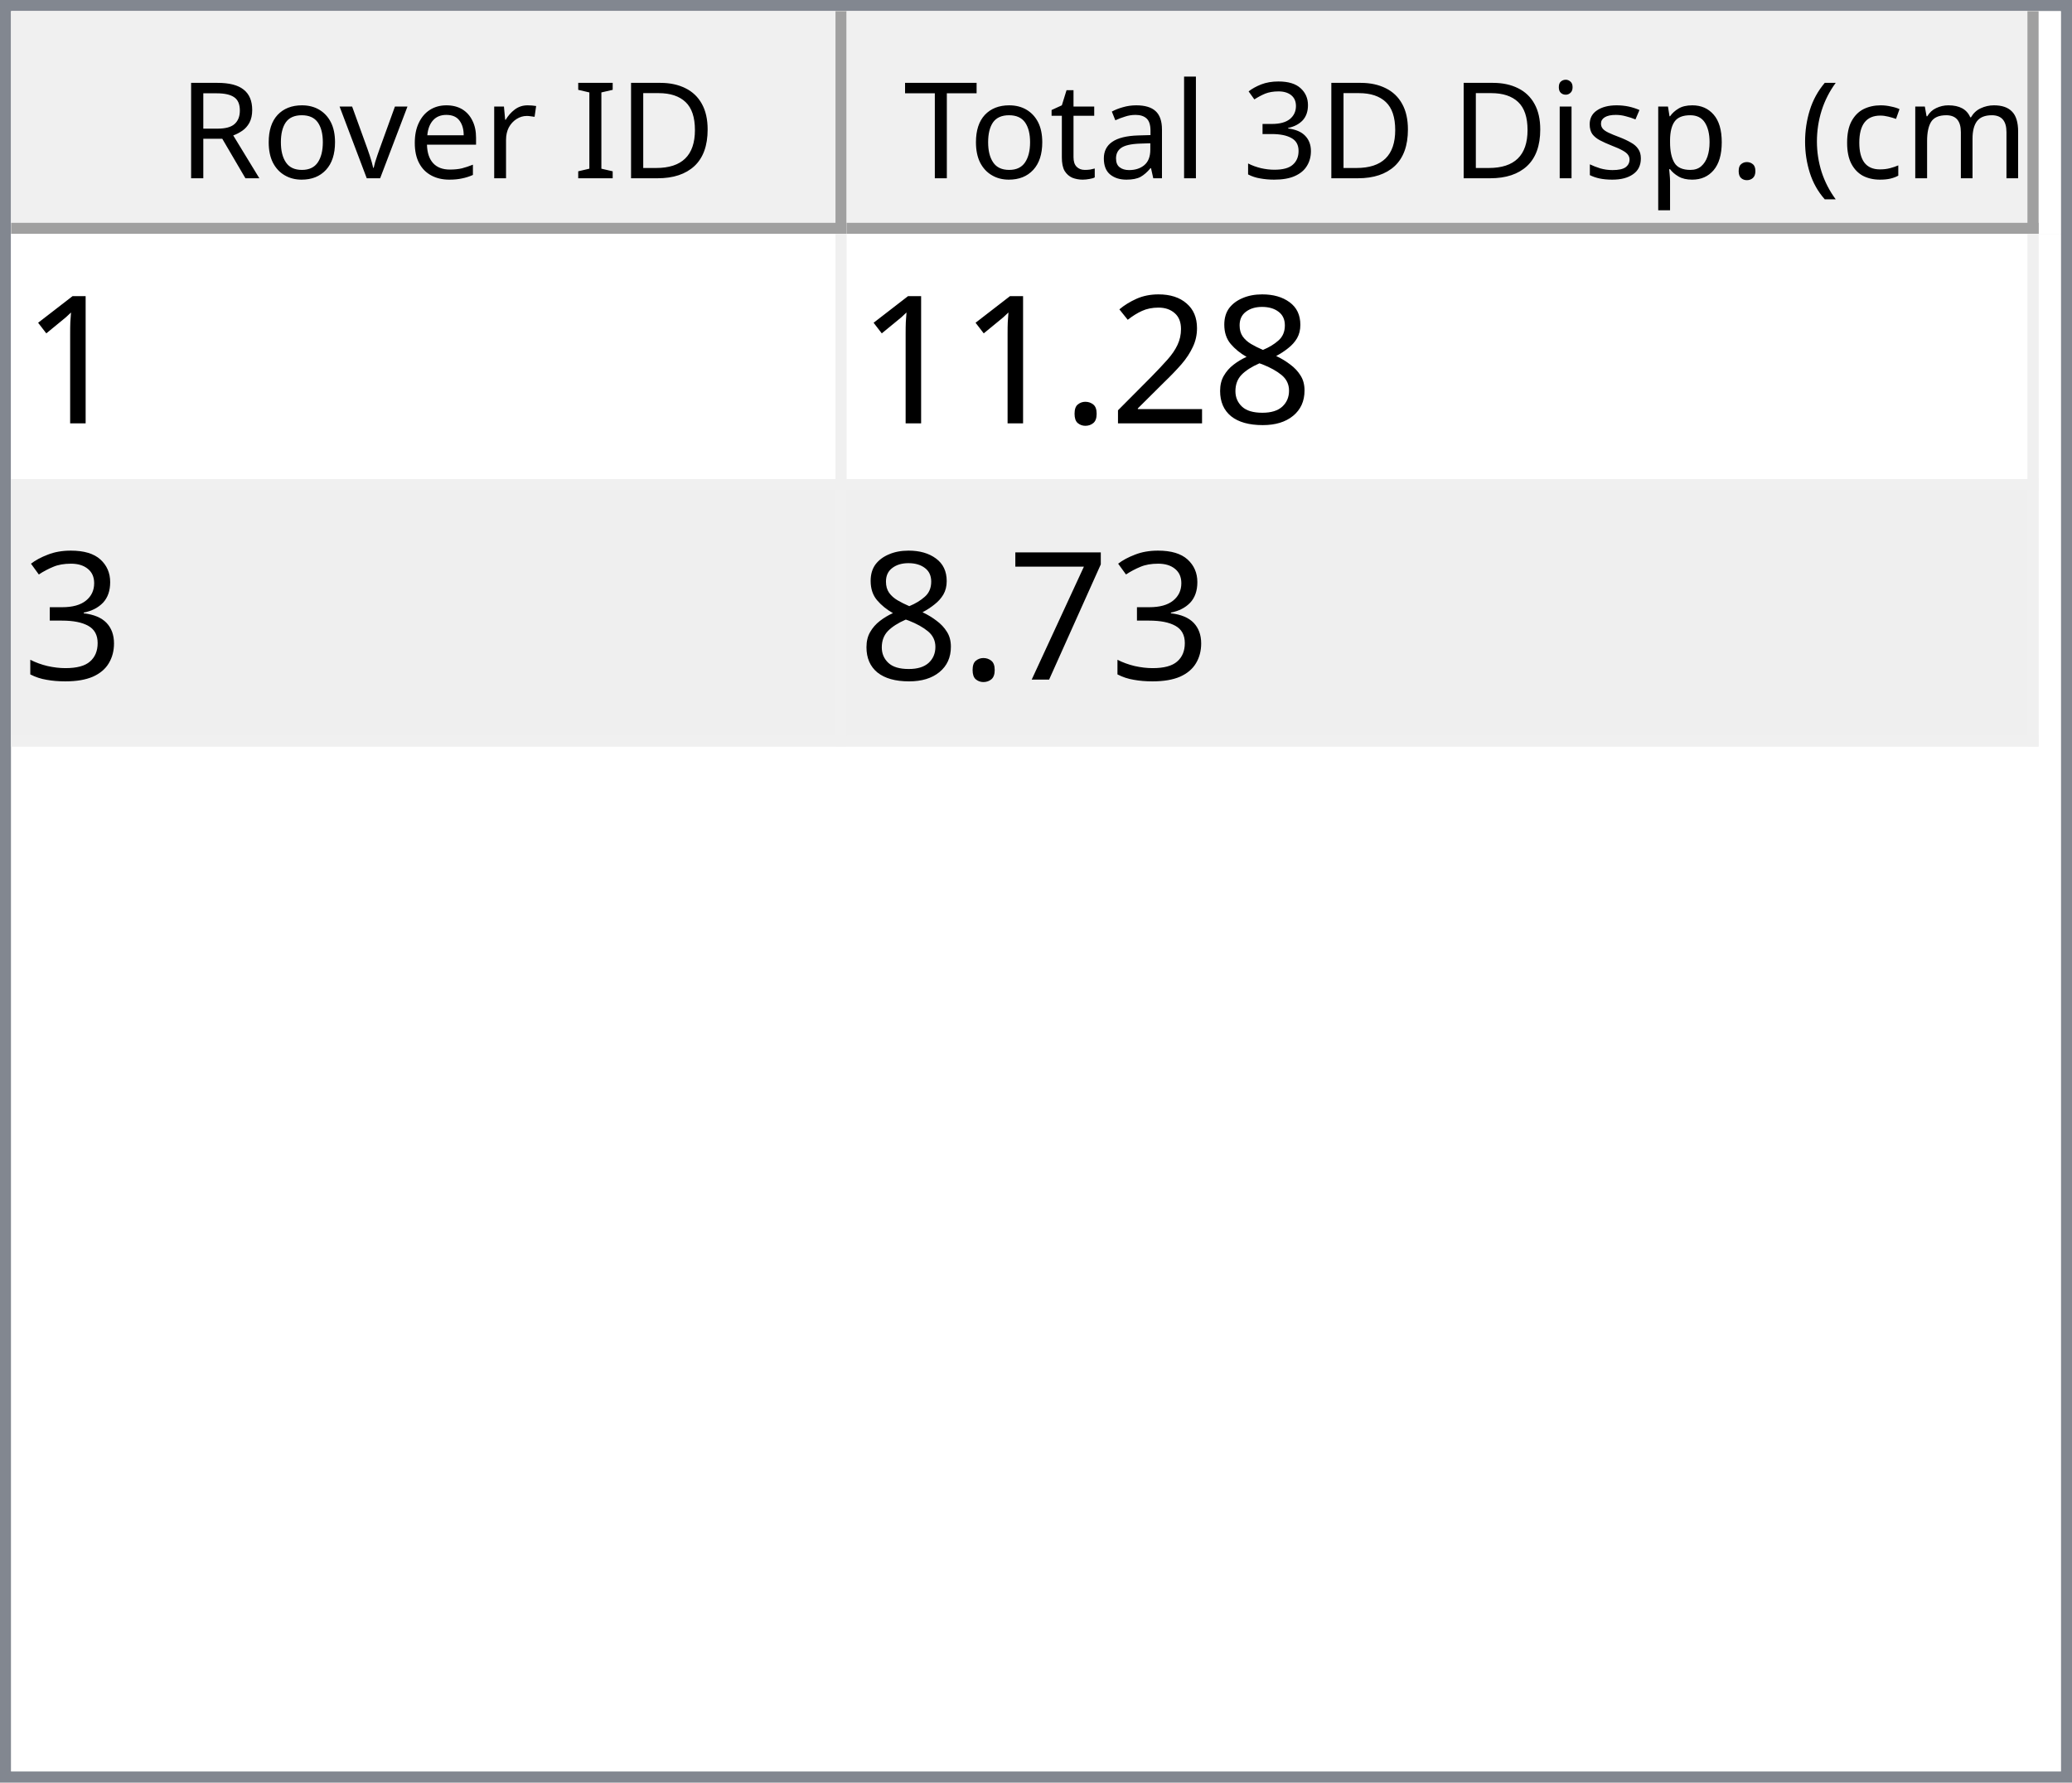
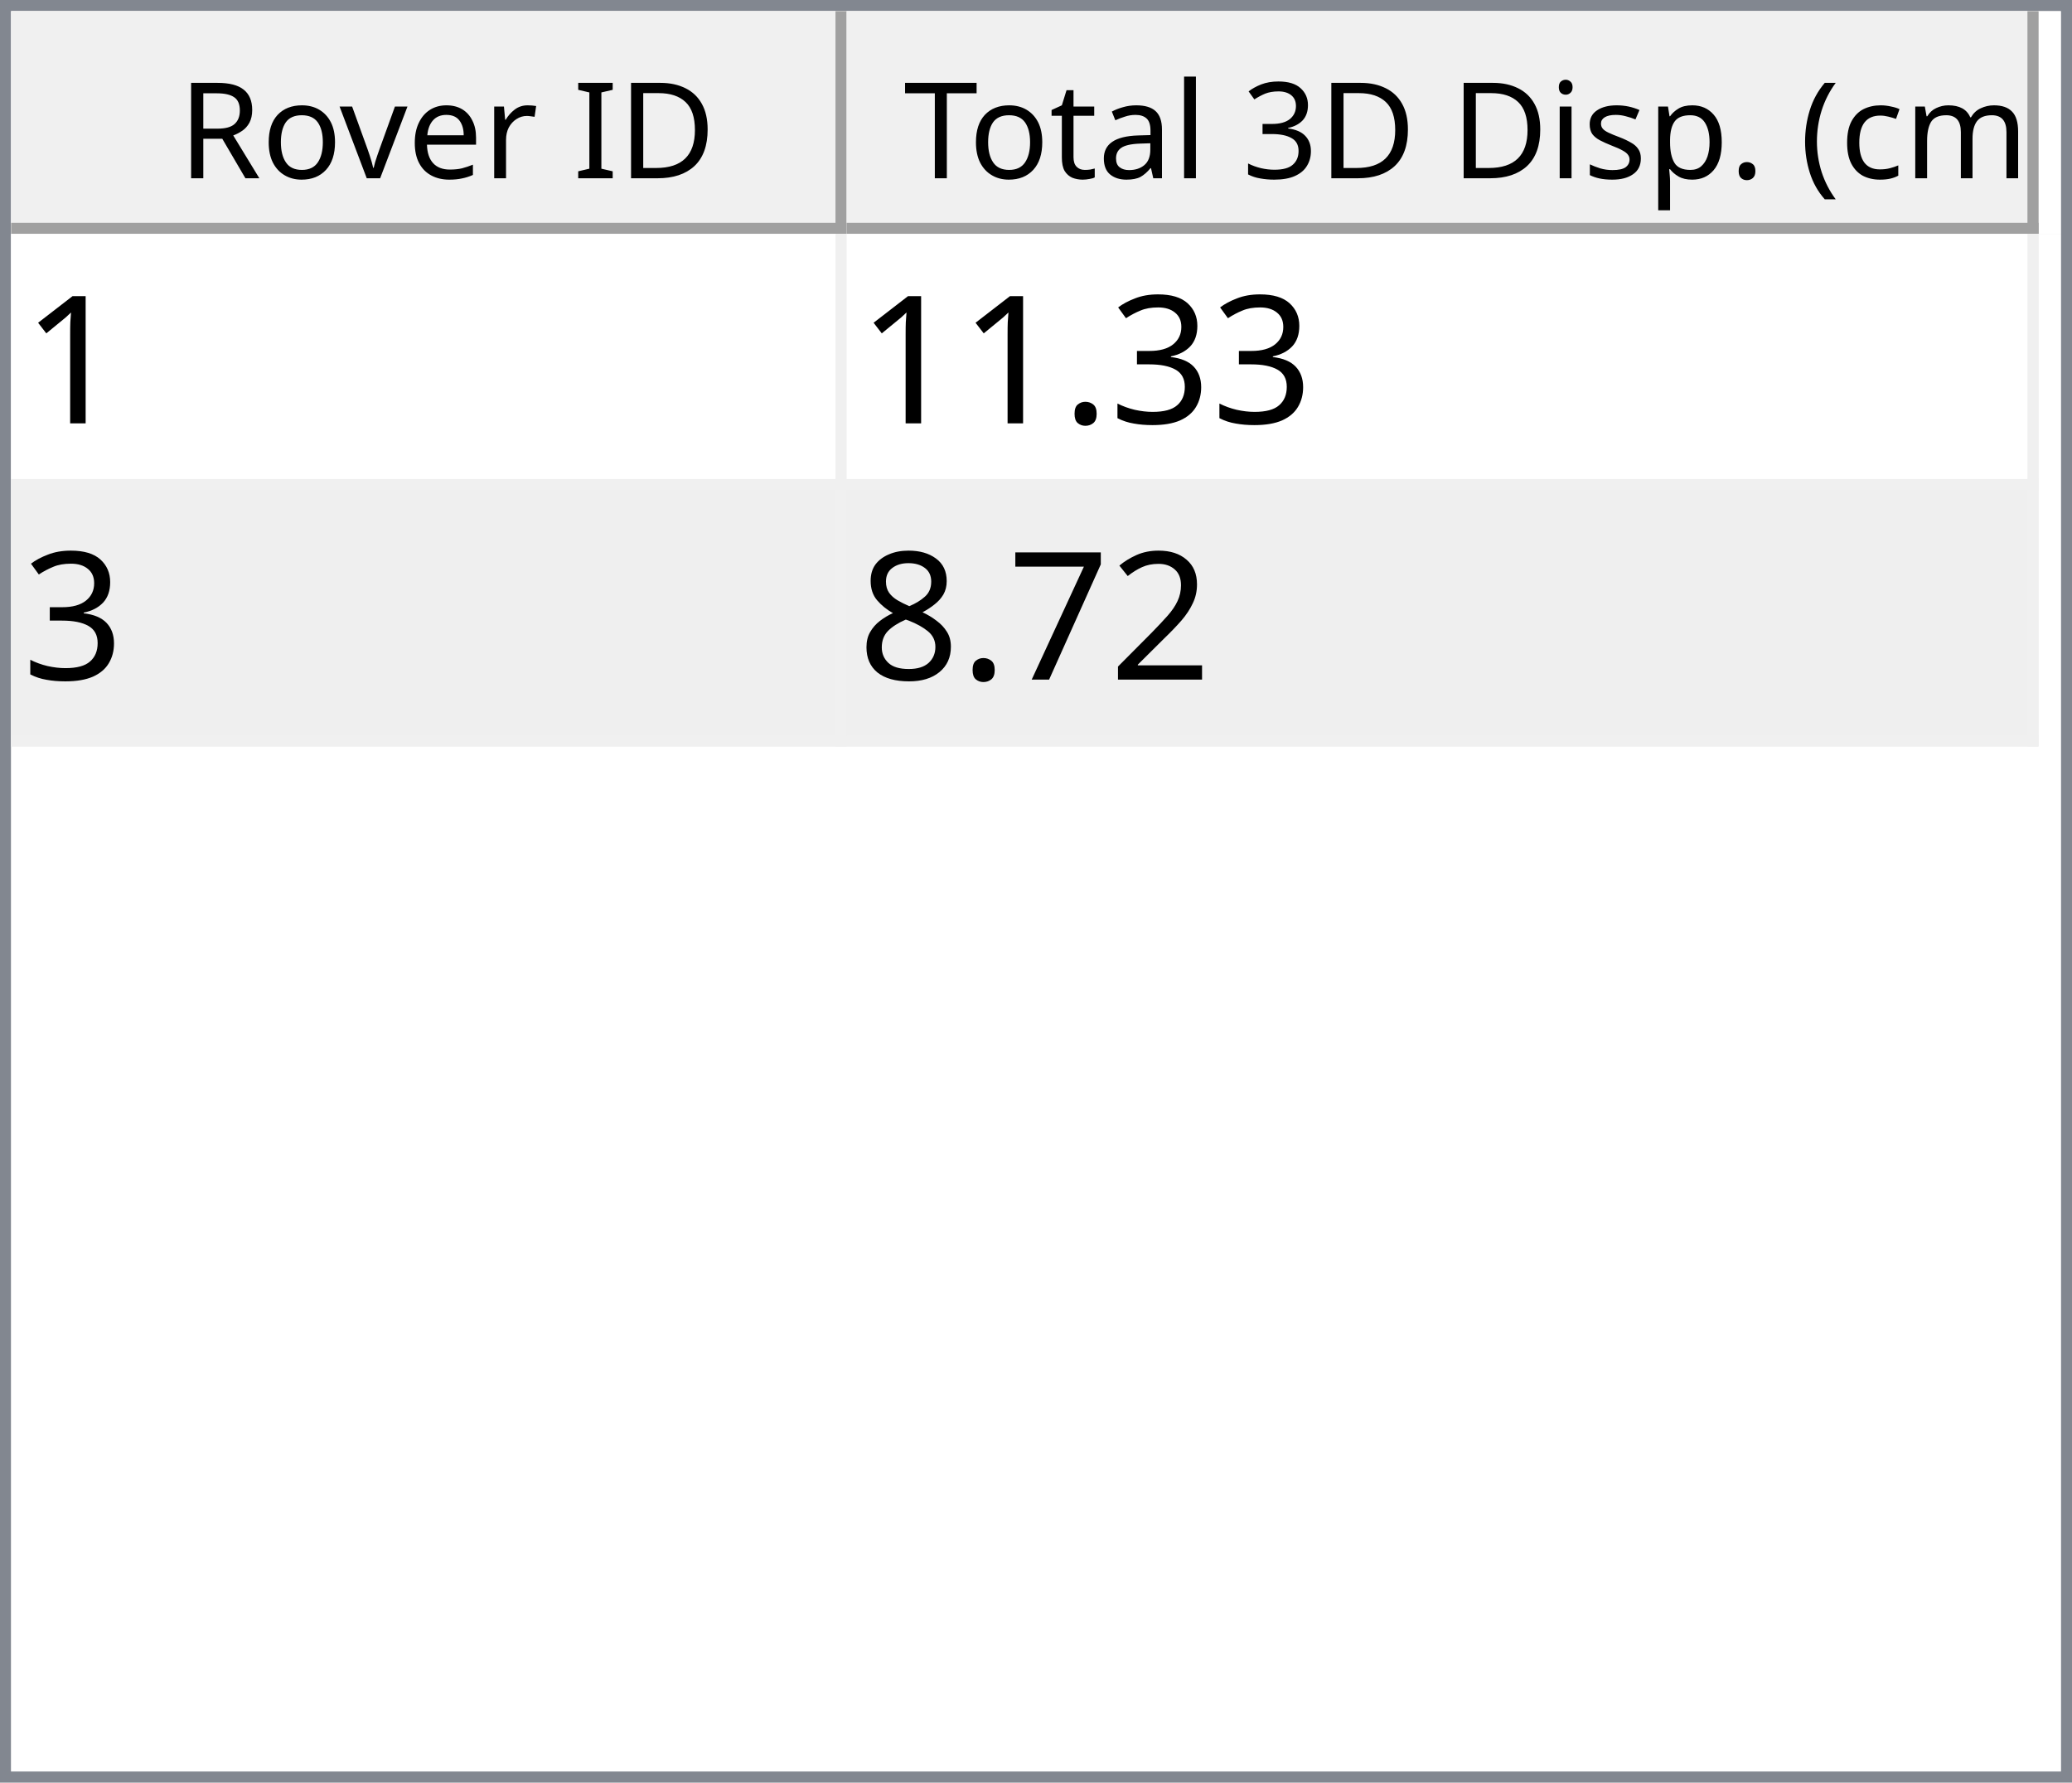
<svg xmlns="http://www.w3.org/2000/svg" style="fill-opacity:1; color-rendering:auto; color-interpolation:auto; text-rendering:auto; stroke:black; stroke-linecap:square; stroke-miterlimit:10; shape-rendering:auto; stroke-opacity:1; fill:black; stroke-dasharray:none; font-weight:normal; stroke-width:1; font-family:'Dialog'; font-style:normal; stroke-linejoin:miter; font-size:12px; stroke-dashoffset:0; image-rendering:auto;" width="186" height="160">
  <defs id="genericDefs" />
  <g>
    <defs id="defs1">
      <clipPath clipPathUnits="userSpaceOnUse" id="clipPath1">
        <path d="M0 0 L186 0 L186 160 L0 160 L0 0 Z" />
      </clipPath>
      <clipPath clipPathUnits="userSpaceOnUse" id="clipPath2">
        <path d="M0 0 L0 160 L186 160 L186 0 Z" />
      </clipPath>
      <clipPath clipPathUnits="userSpaceOnUse" id="clipPath3">
        <path d="M0 0 L0 20 L184 20 L184 0 Z" />
      </clipPath>
      <clipPath clipPathUnits="userSpaceOnUse" id="clipPath4">
        <path d="M0 0 L0 20 L75 20 L75 0 Z" />
      </clipPath>
      <clipPath clipPathUnits="userSpaceOnUse" id="clipPath5">
        <path d="M1 1 L1 19 L74 19 L74 1 Z" />
      </clipPath>
      <clipPath clipPathUnits="userSpaceOnUse" id="clipPath6">
        <path d="M0 0 L0 18 L73 18 L73 0 Z" />
      </clipPath>
      <clipPath clipPathUnits="userSpaceOnUse" id="clipPath7">
        <path d="M-0.5 -0.5 L-0.5 19.5 L74.5 19.5 L74.5 -0.5 Z" />
      </clipPath>
      <clipPath clipPathUnits="userSpaceOnUse" id="clipPath8">
        <path d="M0 0 L0 20 L107 20 L107 0 Z" />
      </clipPath>
      <clipPath clipPathUnits="userSpaceOnUse" id="clipPath9">
        <path d="M1 1 L1 19 L106 19 L106 1 Z" />
      </clipPath>
      <clipPath clipPathUnits="userSpaceOnUse" id="clipPath10">
        <path d="M0 0 L0 18 L105 18 L105 0 Z" />
      </clipPath>
      <clipPath clipPathUnits="userSpaceOnUse" id="clipPath11">
        <path d="M-0.5 -0.5 L-0.5 19.5 L106.5 19.5 L106.5 -0.5 Z" />
      </clipPath>
      <clipPath clipPathUnits="userSpaceOnUse" id="clipPath12">
        <path d="M0 0 L0 138 L184 138 L184 0 Z" />
      </clipPath>
      <clipPath clipPathUnits="userSpaceOnUse" id="clipPath13">
        <path d="M0 0 L0 46 L182 46 L182 0 Z" />
      </clipPath>
      <clipPath clipPathUnits="userSpaceOnUse" id="clipPath14">
        <path d="M-0.5 -0.5 L-0.5 45.5 L181.5 45.5 L181.5 -0.5 Z" />
      </clipPath>
      <clipPath clipPathUnits="userSpaceOnUse" id="clipPath15">
        <path d="M0 0 L0 22 L74 22 L74 0 Z" />
      </clipPath>
      <clipPath clipPathUnits="userSpaceOnUse" id="clipPath16">
        <path d="M0 0 L0 22 L106 22 L106 0 Z" />
      </clipPath>
      <font horiz-adv-x="64.551" id="font1">
        <font-face ascent="107.91" descent="25.098" units-per-em="100" style="font-style:normal; font-family:Segoe UI; font-weight:normal;" />
        <missing-glyph horiz-adv-x="64.551" d="M8.109 0 L8.109 68.266 L56.453 68.266 L56.453 0 L8.109 0 ZM15.328 7.234 L49.219 7.234 L49.219 61.031 L15.328 61.031 L15.328 7.234 Z" />
        <glyph unicode="D" horiz-adv-x="70.117" d="M9.188 0 L9.188 70.016 L28.516 70.016 Q65.531 70.016 65.531 35.891 Q65.531 19.672 55.25 9.836 Q44.969 0 27.734 0 L9.188 0 ZM17.391 62.594 L17.391 7.422 L27.828 7.422 Q41.609 7.422 49.273 14.797 Q56.938 22.172 56.938 35.688 Q56.938 62.594 28.328 62.594 L17.391 62.594 Z" />
        <glyph unicode="I" horiz-adv-x="26.611" d="M17.391 0 L9.188 0 L9.188 70.016 L17.391 70.016 L17.391 0 Z" />
        <glyph unicode=" " horiz-adv-x="27.393" d="" />
        <glyph unicode="r" horiz-adv-x="34.766" d="M34.188 41.891 Q32.078 43.5 28.125 43.5 Q23 43.5 19.555 38.672 Q16.109 33.844 16.109 25.484 L16.109 0 L8.109 0 L8.109 50 L16.109 50 L16.109 39.703 L16.312 39.703 Q18.016 44.969 21.531 47.922 Q25.047 50.875 29.391 50.875 Q32.516 50.875 34.188 50.203 L34.188 41.891 Z" />
        <glyph unicode="e" horiz-adv-x="52.295" d="M48.297 23 L12.984 23 Q13.188 14.656 17.484 10.109 Q21.781 5.562 29.297 5.562 Q37.75 5.562 44.828 11.141 L44.828 3.609 Q38.234 -1.172 27.391 -1.172 Q16.797 -1.172 10.742 5.641 Q4.688 12.453 4.688 24.812 Q4.688 36.469 11.305 43.82 Q17.922 51.172 27.734 51.172 Q37.547 51.172 42.922 44.828 Q48.297 38.484 48.297 27.203 L48.297 23 ZM40.094 29.781 Q40.047 36.719 36.75 40.578 Q33.453 44.438 27.594 44.438 Q21.922 44.438 17.969 40.383 Q14.016 36.328 13.094 29.781 L40.094 29.781 Z" />
        <glyph unicode="v" horiz-adv-x="47.9" d="M47.406 50 L27.484 0 L19.625 0 L0.688 50 L9.469 50 L22.172 13.672 Q23.578 9.672 23.922 6.688 L24.125 6.688 Q24.609 10.453 25.688 13.484 L38.969 50 L47.406 50 Z" />
        <glyph unicode="o" horiz-adv-x="58.594" d="M29 -1.172 Q17.922 -1.172 11.305 5.836 Q4.688 12.844 4.688 24.422 Q4.688 37.016 11.57 44.094 Q18.453 51.172 30.172 51.172 Q41.359 51.172 47.633 44.289 Q53.906 37.406 53.906 25.203 Q53.906 13.234 47.141 6.031 Q40.375 -1.172 29 -1.172 ZM29.594 44.438 Q21.875 44.438 17.383 39.188 Q12.891 33.938 12.891 24.703 Q12.891 15.828 17.43 10.695 Q21.969 5.562 29.594 5.562 Q37.359 5.562 41.531 10.594 Q45.703 15.625 45.703 24.906 Q45.703 34.281 41.531 39.359 Q37.359 44.438 29.594 44.438 Z" />
        <glyph unicode="R" horiz-adv-x="59.814" d="M59.375 0 L49.609 0 L37.891 19.625 Q36.281 22.359 34.766 24.289 Q33.25 26.219 31.664 27.438 Q30.078 28.656 28.25 29.219 Q26.422 29.781 24.125 29.781 L17.391 29.781 L17.391 0 L9.188 0 L9.188 70.016 L30.078 70.016 Q34.672 70.016 38.555 68.867 Q42.438 67.719 45.289 65.375 Q48.141 63.031 49.758 59.547 Q51.375 56.062 51.375 51.375 Q51.375 47.703 50.273 44.656 Q49.172 41.609 47.148 39.211 Q45.125 36.812 42.266 35.133 Q39.406 33.453 35.844 32.516 L35.844 32.328 Q37.594 31.547 38.891 30.547 Q40.188 29.547 41.359 28.18 Q42.531 26.812 43.68 25.078 Q44.828 23.344 46.234 21.047 L59.375 0 ZM17.391 62.594 L17.391 37.203 L28.516 37.203 Q31.594 37.203 34.203 38.133 Q36.812 39.062 38.719 40.797 Q40.625 42.531 41.703 45.047 Q42.781 47.562 42.781 50.688 Q42.781 56.297 39.141 59.445 Q35.5 62.594 28.609 62.594 L17.391 62.594 Z" />
        <glyph unicode=")" horiz-adv-x="30.176" d="M8.297 -15.922 L1.172 -15.922 Q16.406 2.344 16.406 26.812 Q16.406 51.469 1.078 70.016 L8.297 70.016 Q23.531 52.156 23.531 26.703 Q23.531 1.375 8.297 -15.922 Z" />
        <glyph unicode="m" horiz-adv-x="86.133" d="M79.109 0 L71.094 0 L71.094 28.719 Q71.094 37.016 68.531 40.727 Q65.969 44.438 59.906 44.438 Q54.781 44.438 51.195 39.75 Q47.609 35.062 47.609 28.516 L47.609 0 L39.594 0 L39.594 29.688 Q39.594 44.438 28.219 44.438 Q22.953 44.438 19.531 40.016 Q16.109 35.594 16.109 28.516 L16.109 0 L8.109 0 L8.109 50 L16.109 50 L16.109 42.094 L16.312 42.094 Q21.625 51.172 31.844 51.172 Q36.969 51.172 40.773 48.312 Q44.578 45.453 46 40.828 Q51.562 51.172 62.594 51.172 Q79.109 51.172 79.109 30.812 L79.109 0 Z" />
        <glyph unicode="c" horiz-adv-x="46.191" d="M42.188 2.297 Q36.422 -1.172 28.516 -1.172 Q17.828 -1.172 11.258 5.789 Q4.688 12.75 4.688 23.828 Q4.688 36.188 11.766 43.68 Q18.844 51.172 30.672 51.172 Q37.25 51.172 42.281 48.734 L42.281 40.531 Q36.719 44.438 30.375 44.438 Q22.703 44.438 17.797 38.945 Q12.891 33.453 12.891 24.516 Q12.891 15.719 17.508 10.641 Q22.125 5.562 29.891 5.562 Q36.422 5.562 42.188 9.906 L42.188 2.297 Z" />
        <glyph unicode="(" horiz-adv-x="30.176" d="M29.109 -15.922 L21.969 -15.922 Q6.844 1.375 6.844 26.703 Q6.844 52.156 21.969 70.016 L29.203 70.016 Q13.875 51.469 13.875 26.812 Q13.875 2.344 29.109 -15.922 Z" />
        <glyph unicode="." horiz-adv-x="21.68" d="M10.891 -1.078 Q8.641 -1.078 7.055 0.539 Q5.469 2.156 5.469 4.391 Q5.469 6.641 7.055 8.273 Q8.641 9.906 10.891 9.906 Q13.188 9.906 14.797 8.273 Q16.406 6.641 16.406 4.391 Q16.406 2.156 14.797 0.539 Q13.188 -1.078 10.891 -1.078 Z" />
        <glyph unicode="p" horiz-adv-x="58.789" d="M16.312 7.234 L16.109 7.234 L16.109 -23 L8.109 -23 L8.109 50 L16.109 50 L16.109 41.219 L16.312 41.219 Q22.219 51.172 33.594 51.172 Q43.266 51.172 48.688 44.461 Q54.109 37.75 54.109 26.469 Q54.109 13.922 48 6.375 Q41.891 -1.172 31.297 -1.172 Q21.578 -1.172 16.312 7.234 ZM16.109 27.391 L16.109 20.406 Q16.109 14.203 20.141 9.883 Q24.172 5.562 30.375 5.562 Q37.641 5.562 41.773 11.133 Q45.906 16.703 45.906 26.609 Q45.906 34.969 42.047 39.703 Q38.188 44.438 31.594 44.438 Q24.609 44.438 20.359 39.578 Q16.109 34.719 16.109 27.391 Z" />
        <glyph unicode="s" horiz-adv-x="42.432" d="M5.078 1.812 L5.078 10.406 Q11.625 5.562 19.484 5.562 Q30.031 5.562 30.031 12.594 Q30.031 14.594 29.125 15.992 Q28.219 17.391 26.68 18.461 Q25.141 19.531 23.07 20.383 Q21 21.234 18.609 22.172 Q15.281 23.484 12.766 24.828 Q10.25 26.172 8.57 27.859 Q6.891 29.547 6.031 31.695 Q5.172 33.844 5.172 36.719 Q5.172 40.234 6.789 42.945 Q8.406 45.656 11.086 47.484 Q13.766 49.312 17.211 50.242 Q20.656 51.172 24.312 51.172 Q30.812 51.172 35.938 48.922 L35.938 40.828 Q30.422 44.438 23.25 44.438 Q21 44.438 19.195 43.922 Q17.391 43.406 16.094 42.477 Q14.797 41.547 14.086 40.258 Q13.375 38.969 13.375 37.406 Q13.375 35.453 14.086 34.133 Q14.797 32.812 16.164 31.789 Q17.531 30.766 19.484 29.938 Q21.438 29.109 23.922 28.125 Q27.25 26.859 29.883 25.516 Q32.516 24.172 34.375 22.484 Q36.234 20.797 37.234 18.602 Q38.234 16.406 38.234 13.375 Q38.234 9.672 36.602 6.938 Q34.969 4.203 32.234 2.398 Q29.5 0.594 25.93 -0.289 Q22.359 -1.172 18.453 -1.172 Q10.75 -1.172 5.078 1.812 Z" />
        <glyph unicode="i" horiz-adv-x="24.219" d="M12.203 62.703 Q10.062 62.703 8.547 64.164 Q7.031 65.625 7.031 67.875 Q7.031 70.125 8.547 71.609 Q10.062 73.094 12.203 73.094 Q14.406 73.094 15.945 71.609 Q17.484 70.125 17.484 67.875 Q17.484 65.719 15.945 64.211 Q14.406 62.703 12.203 62.703 ZM16.109 0 L8.109 0 L8.109 50 L16.109 50 L16.109 0 Z" />
        <glyph unicode="3" horiz-adv-x="53.906" d="M46.531 19.828 Q46.531 15.094 44.75 11.211 Q42.969 7.328 39.719 4.57 Q36.469 1.812 31.93 0.297 Q27.391 -1.219 21.922 -1.219 Q11.922 -1.219 6 2.594 L6 11.188 Q13.094 5.609 22.219 5.609 Q25.875 5.609 28.828 6.539 Q31.781 7.469 33.906 9.227 Q36.031 10.984 37.18 13.477 Q38.328 15.969 38.328 19.094 Q38.328 32.812 18.797 32.812 L12.984 32.812 L12.984 39.594 L18.5 39.594 Q35.797 39.594 35.797 52.484 Q35.797 64.406 22.609 64.406 Q15.188 64.406 8.688 59.422 L8.688 67.188 Q15.375 71.188 24.609 71.188 Q29 71.188 32.57 69.969 Q36.141 68.75 38.68 66.555 Q41.219 64.359 42.609 61.281 Q44 58.203 44 54.5 Q44 40.672 30.031 36.719 L30.031 36.531 Q33.594 36.141 36.625 34.797 Q39.656 33.453 41.852 31.305 Q44.047 29.156 45.289 26.25 Q46.531 23.344 46.531 19.828 Z" />
        <glyph unicode="l" horiz-adv-x="24.219" d="M16.109 0 L8.109 0 L8.109 74.031 L16.109 74.031 L16.109 0 Z" />
        <glyph unicode="a" horiz-adv-x="50.879" d="M43.891 0 L35.891 0 L35.891 7.812 L35.688 7.812 Q30.469 -1.172 20.312 -1.172 Q12.844 -1.172 8.617 2.781 Q4.391 6.734 4.391 13.281 Q4.391 27.297 20.906 29.594 L35.891 31.688 Q35.891 44.438 25.594 44.438 Q16.547 44.438 9.281 38.281 L9.281 46.484 Q16.656 51.172 26.266 51.172 Q43.891 51.172 43.891 32.516 L43.891 0 ZM35.891 25.297 L23.828 23.641 Q18.266 22.859 15.43 20.875 Q12.594 18.891 12.594 13.875 Q12.594 10.203 15.211 7.883 Q17.828 5.562 22.172 5.562 Q28.125 5.562 32.008 9.742 Q35.891 13.922 35.891 20.312 L35.891 25.297 Z" />
        <glyph unicode="t" horiz-adv-x="33.887" d="M31.297 0.484 Q28.469 -1.078 23.828 -1.078 Q10.688 -1.078 10.688 13.578 L10.688 43.172 L2.094 43.172 L2.094 50 L10.688 50 L10.688 62.203 L18.703 64.797 L18.703 50 L31.297 50 L31.297 43.172 L18.703 43.172 L18.703 14.984 Q18.703 9.969 20.414 7.82 Q22.125 5.672 26.078 5.672 Q29.109 5.672 31.297 7.328 L31.297 0.484 Z" />
        <glyph unicode="T" horiz-adv-x="52.393" d="M50.594 62.594 L30.375 62.594 L30.375 0 L22.172 0 L22.172 62.594 L2 62.594 L2 70.016 L50.594 70.016 L50.594 62.594 Z" />
      </font>
      <font horiz-adv-x="75.0" id="font2">
        <font-face ascent="100.537" descent="21.973" units-per-em="100" style="font-style:normal; font-family:sans-serif; font-weight:normal;" />
        <missing-glyph horiz-adv-x="75.0" d="M12.5 0 L12.5 62.5 L62.5 62.5 L62.5 0 L12.5 0 ZM14.062 1.562 L60.938 1.562 L60.938 60.938 L14.062 60.938 L14.062 1.562 Z" />
        <glyph unicode="1" horiz-adv-x="55.615" d="M37.25 0 L28.469 0 L28.469 56 Q25.297 52.984 20.141 49.953 Q14.984 46.922 10.891 45.406 L10.891 53.906 Q18.266 57.375 23.781 62.305 Q29.297 67.234 31.594 71.875 L37.25 71.875 L37.25 0 Z" />
+         <glyph unicode="3" horiz-adv-x="55.615" d="M4.203 18.891 L12.984 20.062 Q14.5 12.594 18.141 9.297 Q21.781 6 27 6 Q33.203 6 37.477 10.297 Q41.75 14.594 41.75 20.953 Q41.75 27 37.797 30.93 Q33.844 34.859 27.734 34.859 Q25.25 34.859 21.531 33.891 L22.516 41.609 Q23.391 41.5 23.922 41.5 Q29.547 41.5 34.039 44.43 Q38.531 47.359 38.531 53.469 Q38.531 58.297 35.258 61.477 Q31.984 64.656 26.812 64.656 Q21.688 64.656 18.266 61.43 Q14.844 58.203 13.875 51.766 L5.078 53.328 Q6.688 62.156 12.398 67.016 Q18.109 71.875 26.609 71.875 Q32.469 71.875 37.398 69.359 Q42.328 66.844 44.945 62.5 Q47.562 58.156 47.562 53.266 Q47.562 48.641 45.07 44.828 Q42.578 41.016 37.703 38.766 Q44.047 37.312 47.562 32.695 Q51.078 28.078 51.078 21.141 Q51.078 11.766 44.242 5.25 Q37.406 -1.266 26.953 -1.266 Q17.531 -1.266 11.305 4.352 Q5.078 9.969 4.203 18.891 Z" />
+         <glyph unicode="." horiz-adv-x="27.783" d="M9.078 0 L9.078 10.016 L19.094 10.016 L19.094 0 L9.078 0 Z" />
+         <glyph unicode="2" horiz-adv-x="55.615" d="M50.344 8.453 L50.344 0 L3.031 0 Q2.938 3.172 4.047 6.109 Q5.859 10.938 9.836 15.625 Q13.812 20.312 21.344 26.469 Q33.016 36.031 37.117 41.625 Q41.219 47.219 41.219 52.203 Q41.219 57.422 37.477 61.008 Q33.734 64.594 27.734 64.594 Q21.391 64.594 17.578 60.789 Q13.766 56.984 13.719 50.25 L4.688 51.172 Q5.609 61.281 11.664 66.578 Q17.719 71.875 27.938 71.875 Q38.234 71.875 44.242 66.164 Q50.25 60.453 50.25 52 Q50.25 47.703 48.492 43.555 Q46.734 39.406 42.656 34.812 Q38.578 30.219 29.109 22.219 Q21.188 15.578 18.945 13.211 Q16.703 10.844 15.234 8.453 L50.344 8.453 Z" />
+         <glyph unicode="7" horiz-adv-x="55.615" d="M4.734 62.203 L4.734 70.656 L51.078 70.656 L51.078 63.812 Q44.234 56.547 37.523 44.484 Q30.812 32.422 27.156 19.672 Q24.516 10.688 23.781 0 L14.75 0 Q14.891 8.453 18.062 20.414 Q21.234 32.375 27.172 43.484 Q33.109 54.594 39.797 62.203 L4.734 62.203 Z" />
        <glyph unicode="8" horiz-adv-x="55.615" d="M17.672 38.812 Q12.203 40.828 9.57 44.539 Q6.938 48.25 6.938 53.422 Q6.938 61.234 12.555 66.555 Q18.172 71.875 27.484 71.875 Q36.859 71.875 42.578 66.43 Q48.297 60.984 48.297 53.172 Q48.297 48.188 45.68 44.508 Q43.062 40.828 37.75 38.812 Q44.344 36.672 47.781 31.883 Q51.219 27.094 51.219 20.453 Q51.219 11.281 44.727 5.031 Q38.234 -1.219 27.641 -1.219 Q17.047 -1.219 10.547 5.055 Q4.047 11.328 4.047 20.703 Q4.047 27.688 7.594 32.398 Q11.141 37.109 17.672 38.812 ZM15.922 53.719 Q15.922 48.641 19.195 45.414 Q22.469 42.188 27.688 42.188 Q32.766 42.188 36.016 45.383 Q39.266 48.578 39.266 53.219 Q39.266 58.062 35.914 61.359 Q32.562 64.656 27.594 64.656 Q22.562 64.656 19.242 61.43 Q15.922 58.203 15.922 53.719 ZM13.094 20.656 Q13.094 16.891 14.875 13.375 Q16.656 9.859 20.172 7.93 Q23.688 6 27.734 6 Q34.031 6 38.133 10.055 Q42.234 14.109 42.234 20.359 Q42.234 26.703 38.016 30.859 Q33.797 35.016 27.438 35.016 Q21.234 35.016 17.164 30.914 Q13.094 26.812 13.094 20.656 Z" />
-         <glyph unicode="2" horiz-adv-x="55.615" d="M50.344 8.453 L50.344 0 L3.031 0 Q2.938 3.172 4.047 6.109 Q5.859 10.938 9.836 15.625 Q13.812 20.312 21.344 26.469 Q33.016 36.031 37.117 41.625 Q41.219 47.219 41.219 52.203 Q41.219 57.422 37.477 61.008 Q33.734 64.594 27.734 64.594 Q21.391 64.594 17.578 60.789 Q13.766 56.984 13.719 50.25 L4.688 51.172 Q5.609 61.281 11.664 66.578 Q17.719 71.875 27.938 71.875 Q38.234 71.875 44.242 66.164 Q50.25 60.453 50.25 52 Q50.25 47.703 48.492 43.555 Q46.734 39.406 42.656 34.812 Q38.578 30.219 29.109 22.219 Q21.188 15.578 18.945 13.211 Q16.703 10.844 15.234 8.453 L50.344 8.453 Z" />
-         <glyph unicode="." horiz-adv-x="27.783" d="M9.078 0 L9.078 10.016 L19.094 10.016 L19.094 0 L9.078 0 Z" />
-         <glyph unicode="3" horiz-adv-x="55.615" d="M4.203 18.891 L12.984 20.062 Q14.5 12.594 18.141 9.297 Q21.781 6 27 6 Q33.203 6 37.477 10.297 Q41.75 14.594 41.75 20.953 Q41.75 27 37.797 30.93 Q33.844 34.859 27.734 34.859 Q25.25 34.859 21.531 33.891 L22.516 41.609 Q23.391 41.5 23.922 41.5 Q29.547 41.5 34.039 44.43 Q38.531 47.359 38.531 53.469 Q38.531 58.297 35.258 61.477 Q31.984 64.656 26.812 64.656 Q21.688 64.656 18.266 61.43 Q14.844 58.203 13.875 51.766 L5.078 53.328 Q6.688 62.156 12.398 67.016 Q18.109 71.875 26.609 71.875 Q32.469 71.875 37.398 69.359 Q42.328 66.844 44.945 62.5 Q47.562 58.156 47.562 53.266 Q47.562 48.641 45.07 44.828 Q42.578 41.016 37.703 38.766 Q44.047 37.312 47.562 32.695 Q51.078 28.078 51.078 21.141 Q51.078 11.766 44.242 5.25 Q37.406 -1.266 26.953 -1.266 Q17.531 -1.266 11.305 4.352 Q5.078 9.969 4.203 18.891 Z" />
-         <glyph unicode="7" horiz-adv-x="55.615" d="M4.734 62.203 L4.734 70.656 L51.078 70.656 L51.078 63.812 Q44.234 56.547 37.523 44.484 Q30.812 32.422 27.156 19.672 Q24.516 10.688 23.781 0 L14.75 0 Q14.891 8.453 18.062 20.414 Q21.234 32.375 27.172 43.484 Q33.109 54.594 39.797 62.203 L4.734 62.203 Z" />
      </font>
    </defs>
    <g style="fill:white; stroke:white;">
      <rect x="0" y="0" width="186" style="clip-path:url(#clipPath1); stroke:none;" height="160" />
    </g>
    <g style="fill:white; text-rendering:optimizeSpeed; color-rendering:optimizeSpeed; image-rendering:optimizeSpeed; shape-rendering:crispEdges; stroke:white; color-interpolation:sRGB;">
      <rect x="0" width="186" height="160" y="0" style="stroke:none;" />
      <path style="stroke:none;" d="M0 160 L186 160 L186 0 L0 0 Z" />
    </g>
    <g style="fill:rgb(240,240,240); font-family:'Segoe UI'; stroke:rgb(240,240,240);">
      <rect x="0" y="0" width="186" style="clip-path:url(#clipPath2); stroke:none;" height="160" />
    </g>
    <g style="fill:rgb(130,135,144); font-family:'Segoe UI'; stroke:rgb(130,135,144);">
      <path d="M0 0 L186 0 L186 160 L0 160 L0 0 ZM1 1 L185 1 L185 159 L1 159 L1 1 Z" style="fill-rule:evenodd; clip-path:url(#clipPath2); stroke:none;" />
    </g>
    <g style="fill:white; font-family:'Segoe UI'; stroke:white;" transform="translate(1,1)">
      <rect x="0" y="0" width="184" style="clip-path:url(#clipPath3); stroke:none;" height="20" />
    </g>
    <g style="fill:rgb(240,240,240); font-family:'Segoe UI'; stroke:rgb(240,240,240);" transform="translate(1,1)">
      <rect x="0" y="0" width="75" style="clip-path:url(#clipPath4); stroke:none;" height="20" />
    </g>
    <g style="font-family:'Segoe UI';" transform="translate(2,2)">
      <text x="14" xml:space="preserve" y="14" style="clip-path:url(#clipPath6); stroke:none;">Rover ID</text>
    </g>
    <g style="fill:rgb(160,160,160); font-family:'Segoe UI'; stroke:rgb(160,160,160); stroke-linejoin:bevel;" transform="translate(1.5,1.5)">
      <line x1="74" x2="74" y1="0" style="fill:none; clip-path:url(#clipPath7);" y2="19" />
    </g>
    <g style="fill:rgb(160,160,160); font-family:'Segoe UI'; stroke:rgb(160,160,160); stroke-linejoin:bevel;" transform="matrix(1,0,0,1,1,1) translate(0.5,0.5)">
      <line x1="0" x2="74" y1="19" style="fill:none; clip-path:url(#clipPath7);" y2="19" />
    </g>
    <g style="fill:rgb(240,240,240); font-family:'Segoe UI'; stroke:rgb(240,240,240);" transform="translate(76,1)">
      <rect x="0" y="0" width="107" style="clip-path:url(#clipPath8); stroke:none;" height="20" />
    </g>
    <g style="font-family:'Segoe UI';" transform="translate(77,2)">
      <text x="1" xml:space="preserve" y="14" style="clip-path:url(#clipPath10); stroke:none;"> Total 3D Disp. (cm)</text>
    </g>
    <g style="fill:rgb(160,160,160); font-family:'Segoe UI'; stroke:rgb(160,160,160); stroke-linejoin:bevel;" transform="translate(76.5,1.5)">
      <line x1="106" x2="106" y1="0" style="fill:none; clip-path:url(#clipPath11);" y2="19" />
    </g>
    <g style="fill:rgb(160,160,160); font-family:'Segoe UI'; stroke:rgb(160,160,160); stroke-linejoin:bevel;" transform="matrix(1,0,0,1,76,1) translate(0.5,0.5)">
      <line x1="0" x2="106" y1="19" style="fill:none; clip-path:url(#clipPath11);" y2="19" />
    </g>
    <g style="fill:white; font-family:'Segoe UI'; stroke:white;" transform="translate(1,21)">
      <rect x="0" y="0" width="184" style="clip-path:url(#clipPath12); stroke:none;" height="138" />
    </g>
    <g style="fill:rgb(240,240,240); font-size:16px; font-family:sans-serif; stroke:rgb(240,240,240);" transform="translate(1,21)">
      <rect x="0" y="0" width="182" style="clip-path:url(#clipPath13); stroke:none;" height="46" />
      <line transform="translate(0.5,0.5)" x1="0" x2="181" y1="22" style="clip-path:url(#clipPath14); fill:none; stroke-linejoin:bevel;" y2="22" />
    </g>
    <g transform="matrix(1,0,0,1,1,21) translate(0.5,0.5)" style="fill:rgb(240,240,240); font-size:16px; font-family:sans-serif; stroke:rgb(240,240,240); stroke-linejoin:bevel;">
      <line x1="0" x2="181" y1="45" style="fill:none; clip-path:url(#clipPath14);" y2="45" />
    </g>
    <g transform="matrix(1,0,0,1,1,21) translate(0.5,0.5)" style="fill:rgb(240,240,240); font-size:16px; font-family:sans-serif; stroke:rgb(240,240,240); stroke-linejoin:bevel;">
      <line x1="74" x2="74" y1="0" style="fill:none; clip-path:url(#clipPath14);" y2="45" />
    </g>
    <g transform="matrix(1,0,0,1,1,21) translate(0.5,0.5)" style="fill:rgb(240,240,240); font-size:16px; font-family:sans-serif; stroke:rgb(240,240,240); stroke-linejoin:bevel;">
      <line x1="181" x2="181" y1="0" style="fill:none; clip-path:url(#clipPath14);" y2="45" />
    </g>
    <g style="fill:white; font-size:16px; font-family:sans-serif; stroke:white;" transform="matrix(1,0,0,1,1,21)">
      <rect x="0" y="0" width="74" style="clip-path:url(#clipPath15); stroke:none;" height="22" />
      <text x="1" y="17" style="fill:black; clip-path:url(#clipPath15); stroke:none;" xml:space="preserve">1</text>
    </g>
    <g style="fill:white; font-size:16px; font-family:sans-serif; stroke:white;" transform="matrix(1,0,0,1,1,21) translate(75,0)">
      <rect x="0" y="0" width="106" style="clip-path:url(#clipPath16); stroke:none;" height="22" />
-       <text x="1" y="17" style="fill:black; clip-path:url(#clipPath16); stroke:none;" xml:space="preserve">11.28</text>
+       <text x="1" y="17" style="fill:black; clip-path:url(#clipPath16); stroke:none;" xml:space="preserve">11.33</text>
    </g>
    <g style="fill:rgb(239,239,239); font-size:16px; font-family:sans-serif; stroke:rgb(239,239,239);" transform="matrix(1,0,0,1,1,21) translate(0,23)">
      <rect x="0" y="0" width="74" style="clip-path:url(#clipPath15); stroke:none;" height="22" />
      <text x="1" y="17" style="fill:black; clip-path:url(#clipPath15); stroke:none;" xml:space="preserve">3</text>
    </g>
    <g style="fill:rgb(239,239,239); font-size:16px; font-family:sans-serif; stroke:rgb(239,239,239);" transform="matrix(1,0,0,1,1,21) translate(75,23)">
      <rect x="0" y="0" width="106" style="clip-path:url(#clipPath16); stroke:none;" height="22" />
-       <text x="1" y="17" style="fill:black; clip-path:url(#clipPath16); stroke:none;" xml:space="preserve">8.73</text>
+       <text x="1" y="17" style="fill:black; clip-path:url(#clipPath16); stroke:none;" xml:space="preserve">8.72</text>
    </g>
  </g>
</svg>
